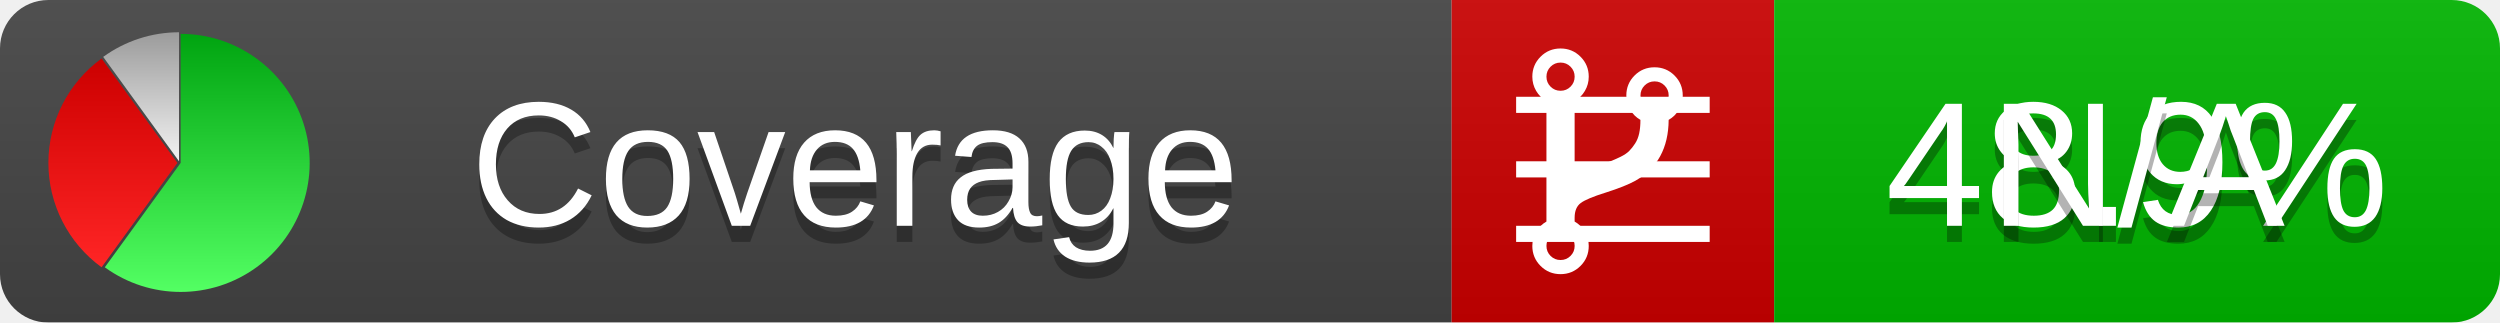
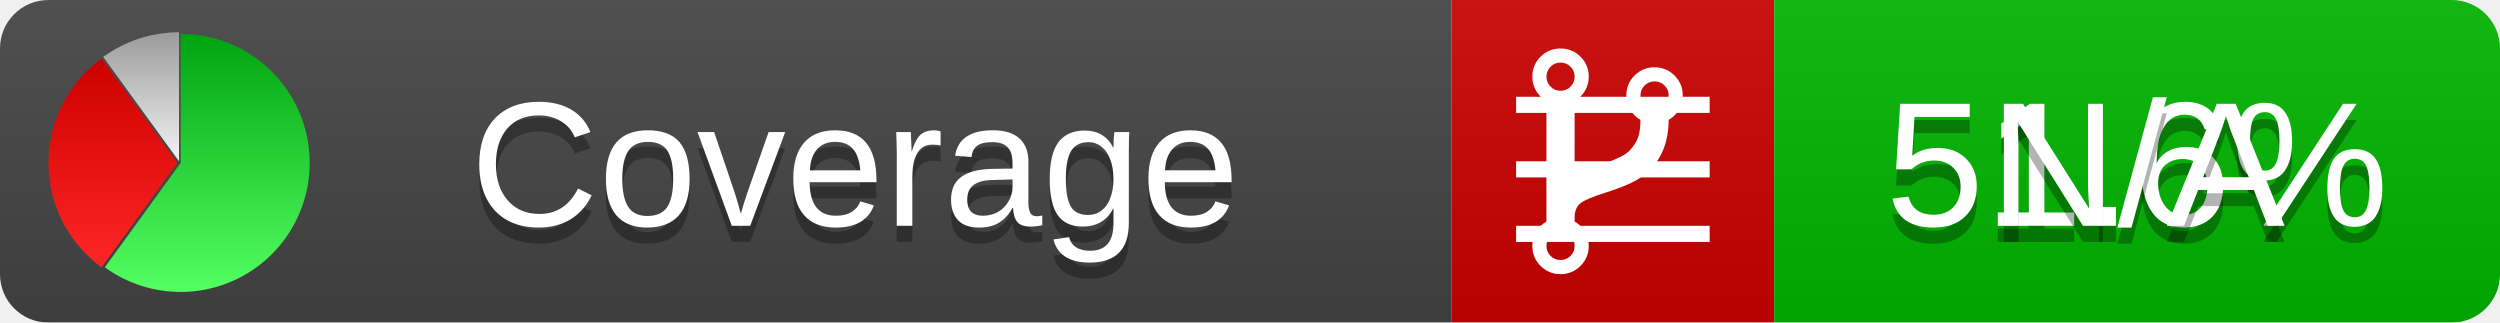
<svg xmlns="http://www.w3.org/2000/svg" xmlns:xlink="http://www.w3.org/1999/xlink" width="155" height="20">
  <style type="text/css">
          
            @keyframes fadeout {
              0 % { visibility: visible; opacity: 1; }
              40% { visibility: visible; opacity: 1; }
              50% { visibility: hidden; opacity: 0; }
              90% { visibility: hidden; opacity: 0; }
              100% { visibility: visible; opacity: 1; }
            }
            @keyframes fadein {
              0% { visibility: hidden; opacity: 0; }
              40% { visibility: hidden; opacity: 0; }
              50% { visibility: visible; opacity: 1; }
              90% { visibility: visible; opacity: 1; }
              100% { visibility: hidden; opacity: 0; }
            }
            .linecoverage {
                animation-duration: 10s;
                animation-name: fadeout;
                animation-iteration-count: infinite;
            }
            .branchcoverage {
                animation-duration: 10s;
                animation-name: fadein;
                animation-iteration-count: infinite;
            }
          
    </style>
  <defs>
    <linearGradient id="gradient" x2="0" y2="100%">
      <stop offset="0" stop-color="#bbb" stop-opacity=".1" />
      <stop offset="1" stop-opacity=".1" />
    </linearGradient>
    <linearGradient id="green" x2="0" y2="100%">
      <stop offset="0" stop-color="#00A410" />
      <stop offset="1" stop-color="#53FF63" />
    </linearGradient>
    <linearGradient id="red" x2="0" y2="100%">
      <stop offset="0" stop-color="#C00" />
      <stop offset="1" stop-color="#FF2525" />
    </linearGradient>
    <linearGradient id="gray" x2="0" y2="100%">
      <stop offset="0" stop-color="#9B9B9B" />
      <stop offset="1" stop-color="#F3F3F3" />
    </linearGradient>
    <mask id="mask">
      <rect width="155" height="20" rx="3" fill="#fff" />
    </mask>
    <g id="icon">
      <path style="fill:url(#green);" d="M205,202.5 l0,-200 a200,200 0 1,1 -117.558,361.803 z" />
      <path style="fill:url(#red);" d="M200,202.5 l-117.558,161.803 a200,200 0 0,1 0,-323.607 z" />
      <path style="fill:url(#gray);" d="M202.5,200 l-117.558,-161.803 a200,200 0 0,1 117.558,-38.196 z" />
    </g>
  </defs>
  <g mask="url(#mask)">
    <rect x="0" y="0" width="90" height="20" fill="#444" />
    <rect x="90" y="0" width="20" height="20" fill="#c00" />
    <rect x="110" y="0" width="45" height="20" fill="#00B600" />
    <rect x="0" y="0" width="155" height="20" fill="url(#gradient)" />
  </g>
  <g>
    <path class="linecoverage" stroke="#fff" d="M94 6.5 h12 M94 10.5 h12 M94 14.5 h12" />
    <path class="branchcoverage" fill="#fff" d="m 97.628,15.247 q 0,-0.364 -0.255,-0.619 -0.255,-0.255 -0.619,-0.255 -0.364,0 -0.619,0.255 -0.255,0.255 -0.255,0.619 0,0.364 0.255,0.619 0.255,0.255 0.619,0.255 0.364,0 0.619,-0.255 0.255,-0.255 0.255,-0.619 z m 0,-10.493 q 0,-0.364 -0.255,-0.619 -0.255,-0.255 -0.619,-0.255 -0.364,0 -0.619,0.255 -0.255,0.255 -0.255,0.619 0,0.364 0.255,0.619 0.255,0.255 0.619,0.255 0.364,0 0.619,-0.255 0.255,-0.255 0.255,-0.619 z m 5.83,1.166 q 0,-0.364 -0.255,-0.619 -0.255,-0.255 -0.619,-0.255 -0.364,0 -0.619,0.255 -0.255,0.255 -0.255,0.619 0,0.364 0.255,0.619 0.255,0.255 0.619,0.255 0.364,0 0.619,-0.255 0.255,-0.255 0.255,-0.619 z m 0.874,0 q 0,0.474 -0.237,0.879 -0.237,0.405 -0.638,0.633 -0.018,2.614 -2.059,3.771 -0.619,0.346 -1.849,0.738 -1.166,0.364 -1.544,0.647 -0.378,0.282 -0.378,0.911 l 0,0.237 q 0.401,0.228 0.638,0.633 0.237,0.405 0.237,0.879 0,0.729 -0.51,1.239 -0.51,0.51 -1.239,0.51 -0.729,0 -1.239,-0.51 -0.51,-0.51 -0.51,-1.239 0,-0.474 0.237,-0.879 0.237,-0.405 0.638,-0.633 l 0,-7.469 q -0.401,-0.228 -0.638,-0.633 -0.237,-0.405 -0.237,-0.879 0,-0.729 0.51,-1.239 0.51,-0.51 1.239,-0.51 0.729,0 1.239,0.51 0.51,0.51 0.51,1.239 0,0.474 -0.237,0.879 -0.237,0.405 -0.638,0.633 l 0,4.527 q 0.492,-0.237 1.403,-0.519 0.501,-0.155 0.797,-0.269 0.296,-0.114 0.642,-0.282 0.346,-0.169 0.537,-0.36 0.191,-0.191 0.369,-0.465 0.178,-0.273 0.255,-0.633 0.077,-0.36 0.077,-0.833 -0.401,-0.228 -0.638,-0.633 -0.237,-0.405 -0.237,-0.879 0,-0.729 0.51,-1.239 0.51,-0.51 1.239,-0.51 0.729,0 1.239,0.51 0.51,0.51 0.51,1.239 z" />
  </g>
  <g fill="#fff" text-anchor="middle" font-family="Verdana,Arial,Geneva,sans-serif" font-size="11">
    <a xlink:href="https://github.com/danielpalme/ReportGenerator" target="_top">
      <use xlink:href="#icon" transform="translate(3,2) scale(.04)" />
    </a>
    <text x="53" y="15" fill="#010101" fill-opacity=".3">Coverage</text>
    <text x="53" y="14" fill="#fff">Coverage</text>
-     <text class="linecoverage" x="132.5" y="15" fill="#010101" fill-opacity=".3">48.9%</text>
-     <text class="linecoverage" x="132.5" y="14">48.9%</text>
+     <text class="linecoverage" x="132.5" y="15" fill="#010101" fill-opacity=".3">51.6%</text>
+     <text class="linecoverage" x="132.5" y="14">51.6%</text>
    <text class="branchcoverage" x="132.5" y="15" fill="#010101" fill-opacity=".3">N/A</text>
    <text class="branchcoverage" x="132.5" y="14">N/A</text>
  </g>
  <g>
    <rect class="linecoverage" x="90" y="0" width="65" height="20" fill-opacity="0" />
    <rect class="branchcoverage" x="90" y="0" width="65" height="20" fill-opacity="0" />
  </g>
</svg>
